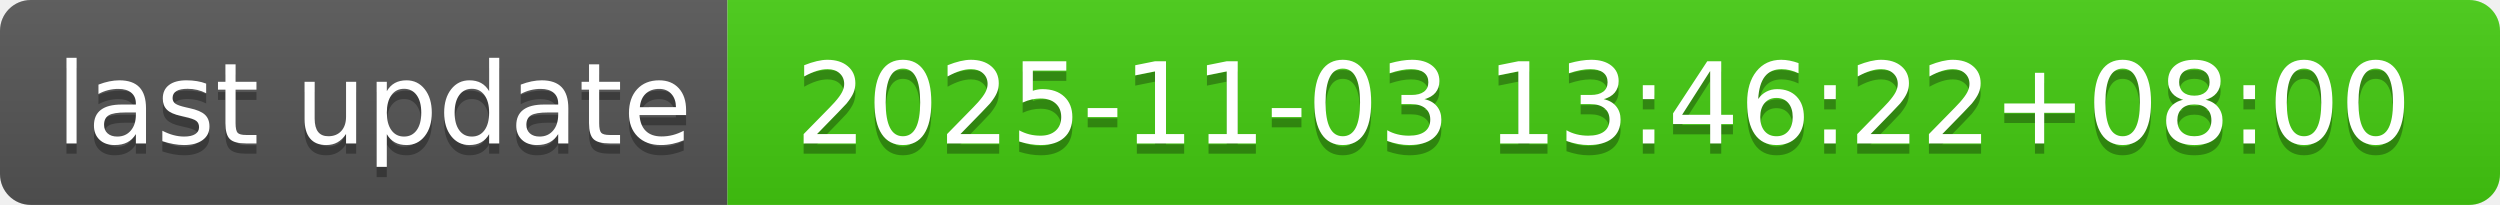
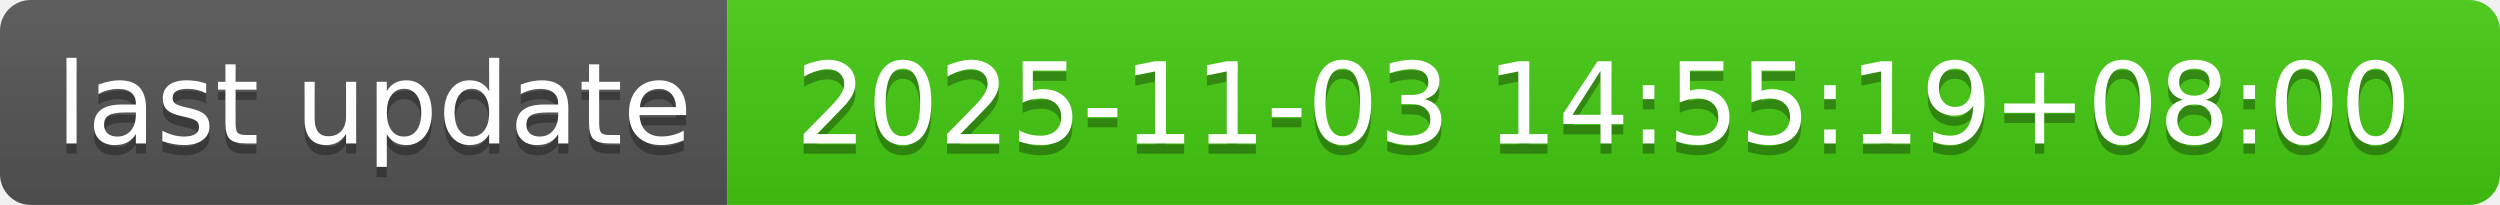
- <svg xmlns="http://www.w3.org/2000/svg" width="244" height="20" role="img" aria-label="last update: 2025-11-03 13:46:22+08:00">
+ <svg xmlns="http://www.w3.org/2000/svg" width="244" height="20" role="img" aria-label="last update: 2025-11-03 14:55:19+08:00">
  <linearGradient id="s" x2="0" y2="100%">
    <stop offset="0" stop-color="#bbb" stop-opacity=".1" />
    <stop offset="1" stop-opacity=".1" />
  </linearGradient>
  <clipPath id="r">
    <rect width="244" height="20" rx="3" fill="#fff" />
  </clipPath>
  <g clip-path="url(#r)">
    <rect width="71" height="20" fill="#555" />
    <rect x="71" width="173" height="20" fill="#4c1" />
    <rect width="244" height="20" fill="url(#s)" />
  </g>
  <g fill="#fff" text-anchor="middle" font-family="Verdana,Geneva,DejaVu Sans,sans-serif" text-rendering="geometricPrecision" font-size="110">
    <text aria-hidden="true" x="365" y="150" fill="#010101" fill-opacity=".3" transform="scale(.1)" textLength="610">last update</text>
    <text x="365" y="140" transform="scale(.1)" fill="#fff" textLength="610">last update</text>
-     <text aria-hidden="true" x="1565" y="150" fill="#010101" fill-opacity=".3" transform="scale(.1)" textLength="1630">2025-11-03 13:46:22+08:00</text>
-     <text x="1565" y="140" transform="scale(.1)" fill="#fff" textLength="1630">2025-11-03 13:46:22+08:00</text>
+     <text aria-hidden="true" x="1565" y="150" fill="#010101" fill-opacity=".3" transform="scale(.1)" textLength="1630">2025-11-03 14:55:19+08:00</text>
+     <text x="1565" y="140" transform="scale(.1)" fill="#fff" textLength="1630">2025-11-03 14:55:19+08:00</text>
  </g>
</svg>
